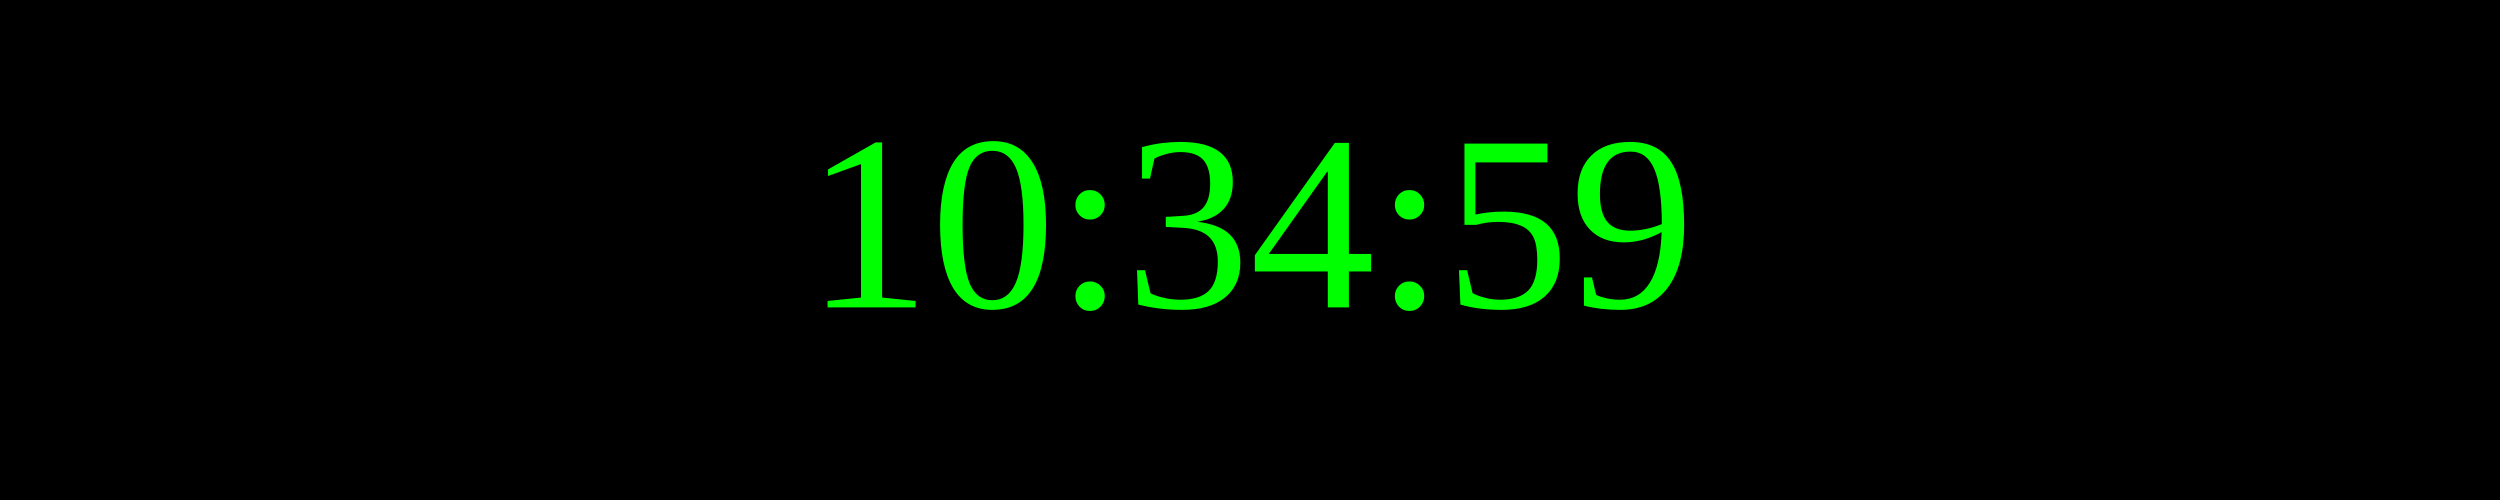
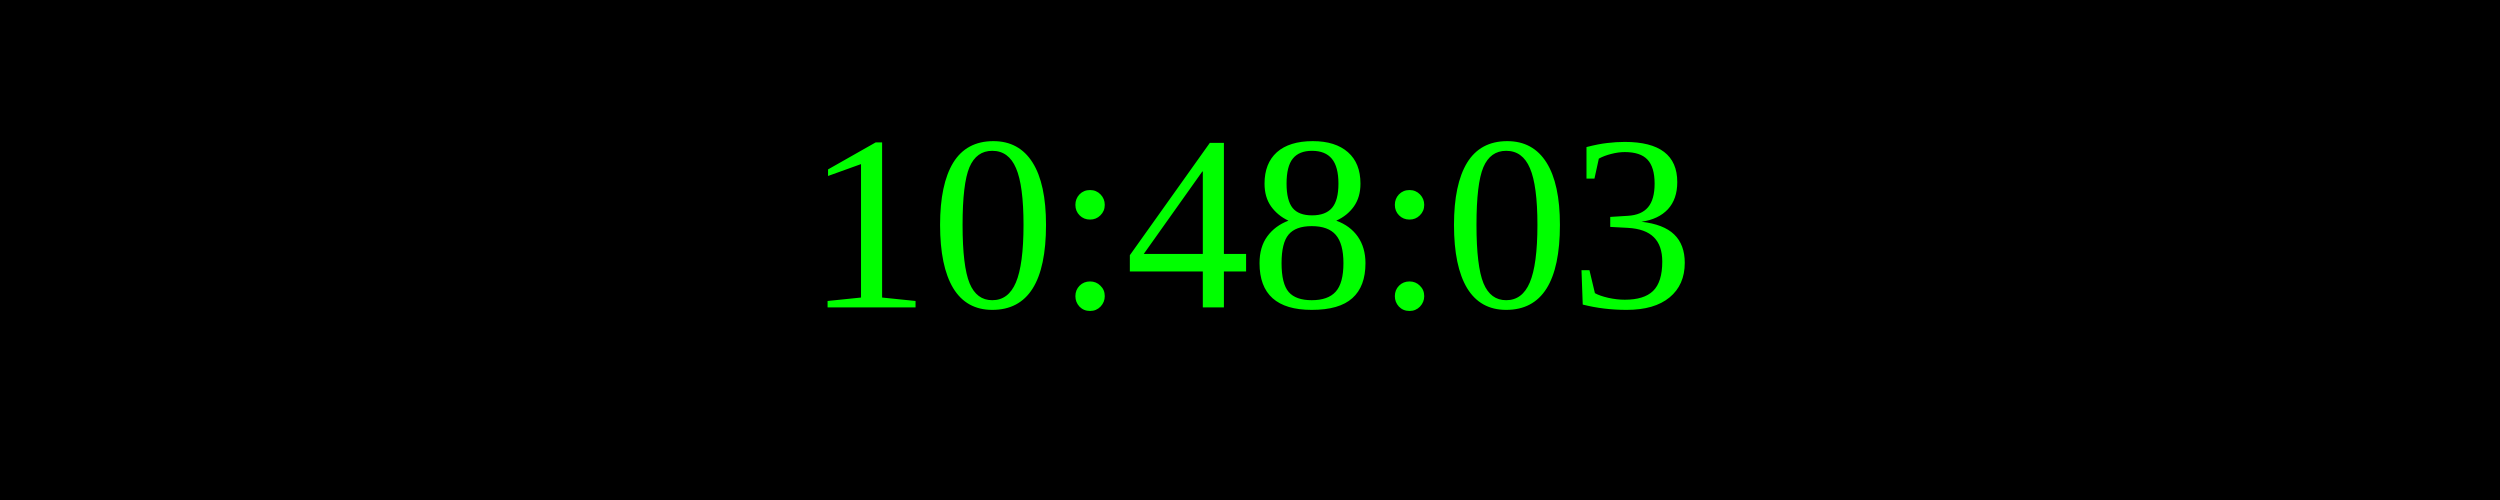
<svg xmlns="http://www.w3.org/2000/svg" width="250" height="50">
  <rect width="100%" height="100%" fill="black" />
  <text x="50%" y="50%" font-size="25" fill="lime" text-anchor="middle" dominant-baseline="middle">
- 10:34:59
+ 10:48:03
</text>
</svg>
